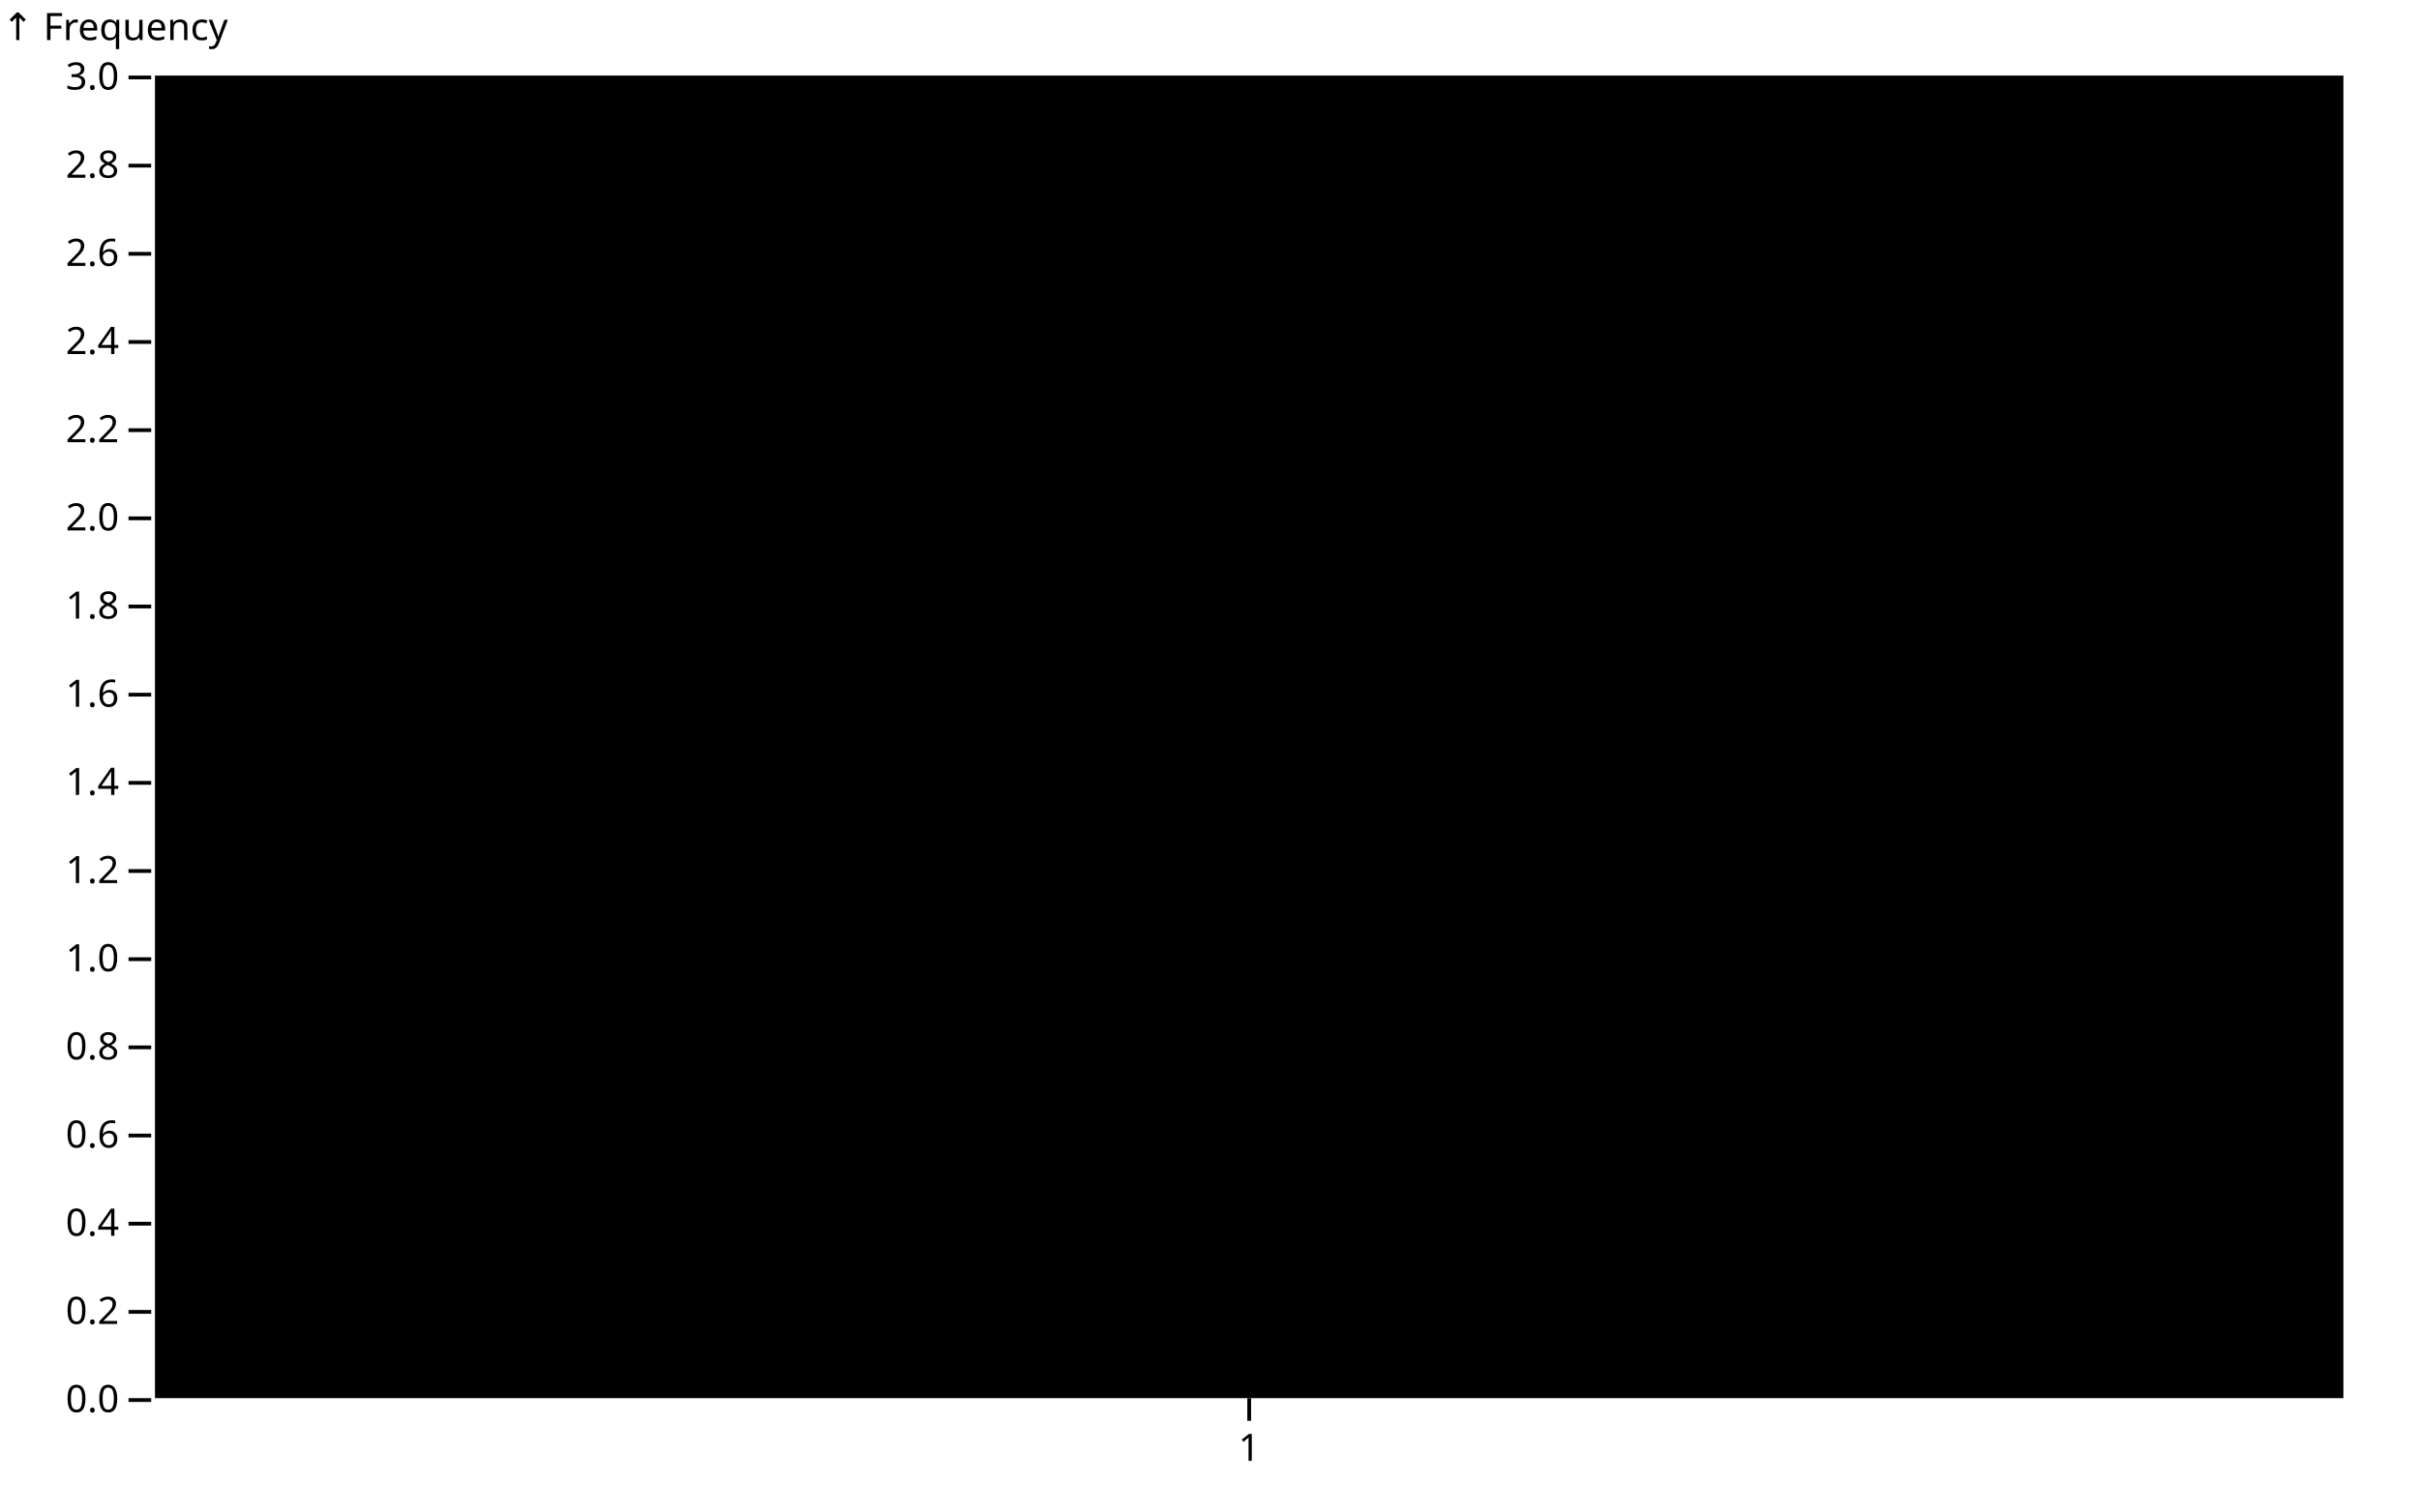
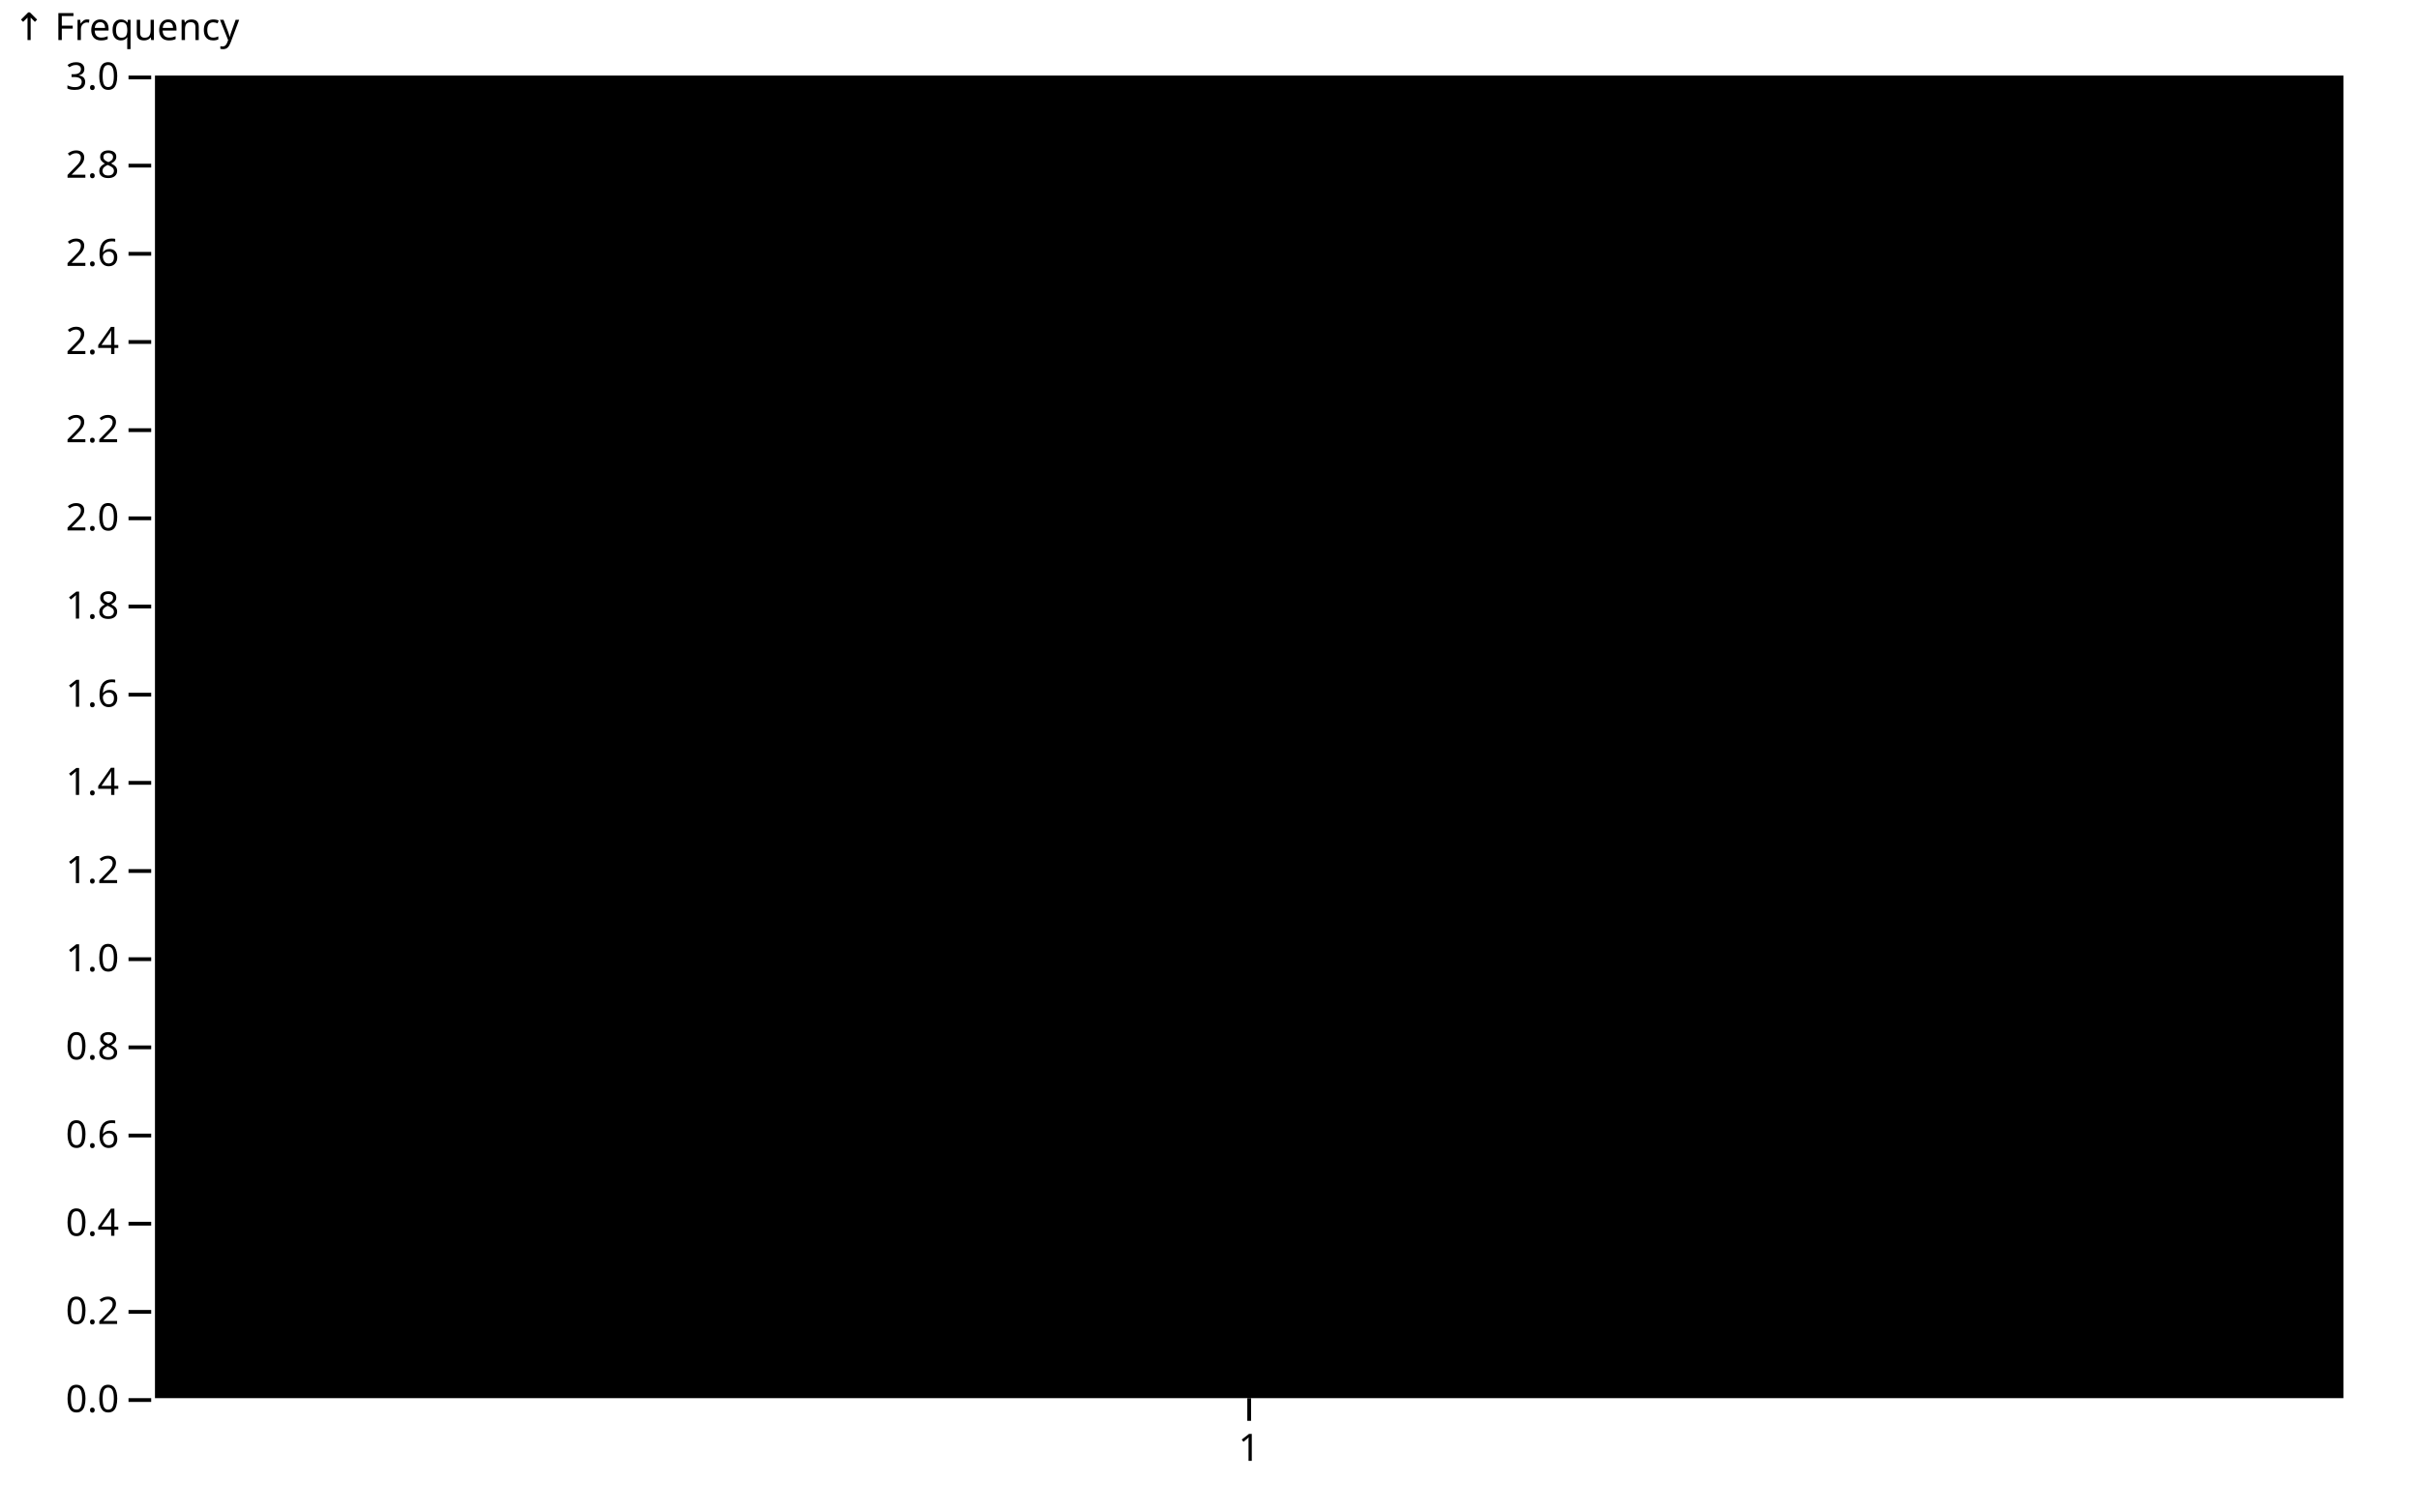
<svg xmlns="http://www.w3.org/2000/svg" class="plot" fill="currentColor" font-family="system-ui, sans-serif" font-size="10" text-anchor="middle" width="640" height="400" viewBox="0 0 640 400">
  <style>
    .plot {
      display: block;
      background: white;
      height: auto;
      height: intrinsic;
      max-width: 100%;
    }

    .plot text,
    .plot tspan {
      white-space: pre;
    }
  </style>
  <g aria-label="y-axis tick" fill="none" stroke="currentColor" transform="translate(0,0.5)">
    <path transform="translate(40,370)" d="M0,0L-6,0" />
    <path transform="translate(40,346.6667)" d="M0,0L-6,0" />
    <path transform="translate(40,323.3333)" d="M0,0L-6,0" />
    <path transform="translate(40,300)" d="M0,0L-6,0" />
    <path transform="translate(40,276.6667)" d="M0,0L-6,0" />
    <path transform="translate(40,253.3333)" d="M0,0L-6,0" />
    <path transform="translate(40,230)" d="M0,0L-6,0" />
    <path transform="translate(40,206.6667)" d="M0,0L-6,0" />
    <path transform="translate(40,183.3333)" d="M0,0L-6,0" />
    <path transform="translate(40,160)" d="M0,0L-6,0" />
    <path transform="translate(40,136.6667)" d="M0,0L-6,0" />
    <path transform="translate(40,113.3333)" d="M0,0L-6,0" />
    <path transform="translate(40,90)" d="M0,0L-6,0" />
    <path transform="translate(40,66.66667)" d="M0,0L-6,0" />
    <path transform="translate(40,43.33333)" d="M0,0L-6,0" />
    <path transform="translate(40,20)" d="M0,0L-6,0" />
  </g>
  <g aria-label="y-axis tick label" text-anchor="end" font-variant="tabular-nums" transform="translate(-8.5,0.5)">
    <text y="0.32em" transform="translate(40,370)">0.0</text>
    <text y="0.32em" transform="translate(40,346.6667)">0.2</text>
    <text y="0.32em" transform="translate(40,323.3333)">0.4</text>
    <text y="0.32em" transform="translate(40,300)">0.6</text>
    <text y="0.32em" transform="translate(40,276.6667)">0.8</text>
    <text y="0.32em" transform="translate(40,253.3333)">1.0</text>
    <text y="0.32em" transform="translate(40,230)">1.2</text>
    <text y="0.32em" transform="translate(40,206.6667)">1.4</text>
    <text y="0.32em" transform="translate(40,183.3333)">1.6</text>
    <text y="0.32em" transform="translate(40,160)">1.8</text>
    <text y="0.32em" transform="translate(40,136.6667)">2.0</text>
    <text y="0.32em" transform="translate(40,113.3333)">2.2</text>
    <text y="0.32em" transform="translate(40,90)">2.4</text>
    <text y="0.32em" transform="translate(40,66.66667)">2.6</text>
    <text y="0.32em" transform="translate(40,43.33333)">2.8</text>
    <text y="0.32em" transform="translate(40,20)">3.0</text>
  </g>
-   <g aria-label="y-axis label" text-anchor="start" transform="translate(-39.5,-16.5)">
+   <g aria-label="y-axis label" text-anchor="start" transform="translate(-36.5,-16.5)">
    <text y="0.71em" transform="translate(40,20)">↑ Frequency</text>
  </g>
  <g aria-label="x-axis tick" fill="none" stroke="currentColor" transform="translate(0.5,0)">
    <path transform="translate(330,370)" d="M0,0L0,6" />
  </g>
  <g aria-label="x-axis tick label" font-variant="tabular-nums" transform="translate(0.5,9.5)">
    <text y="0.71em" transform="translate(330,370)">1</text>
  </g>
  <g aria-label="rect">
    <rect x="41" y="20" width="579" height="350" />
  </g>
</svg>
